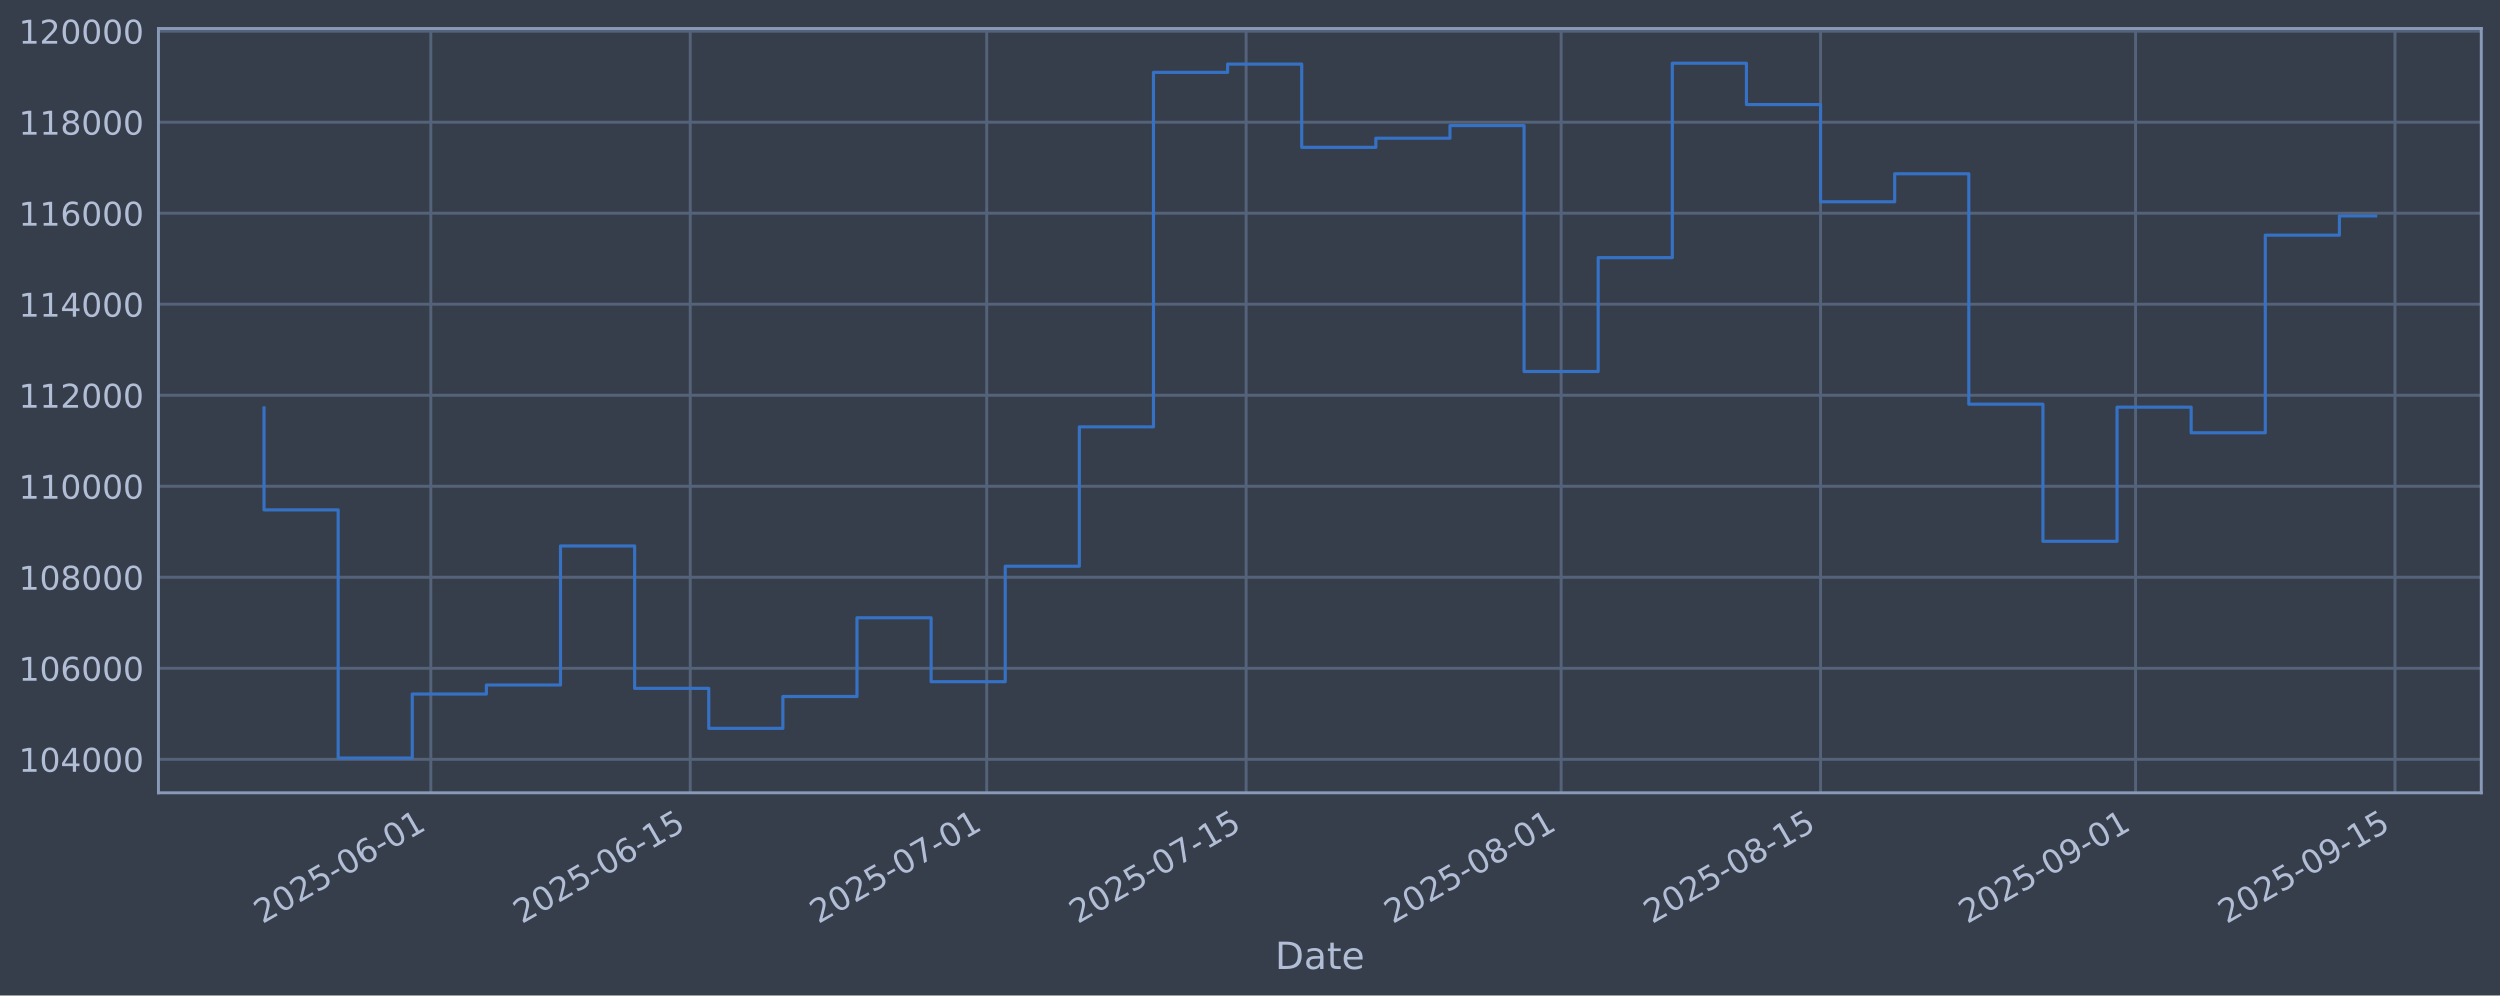
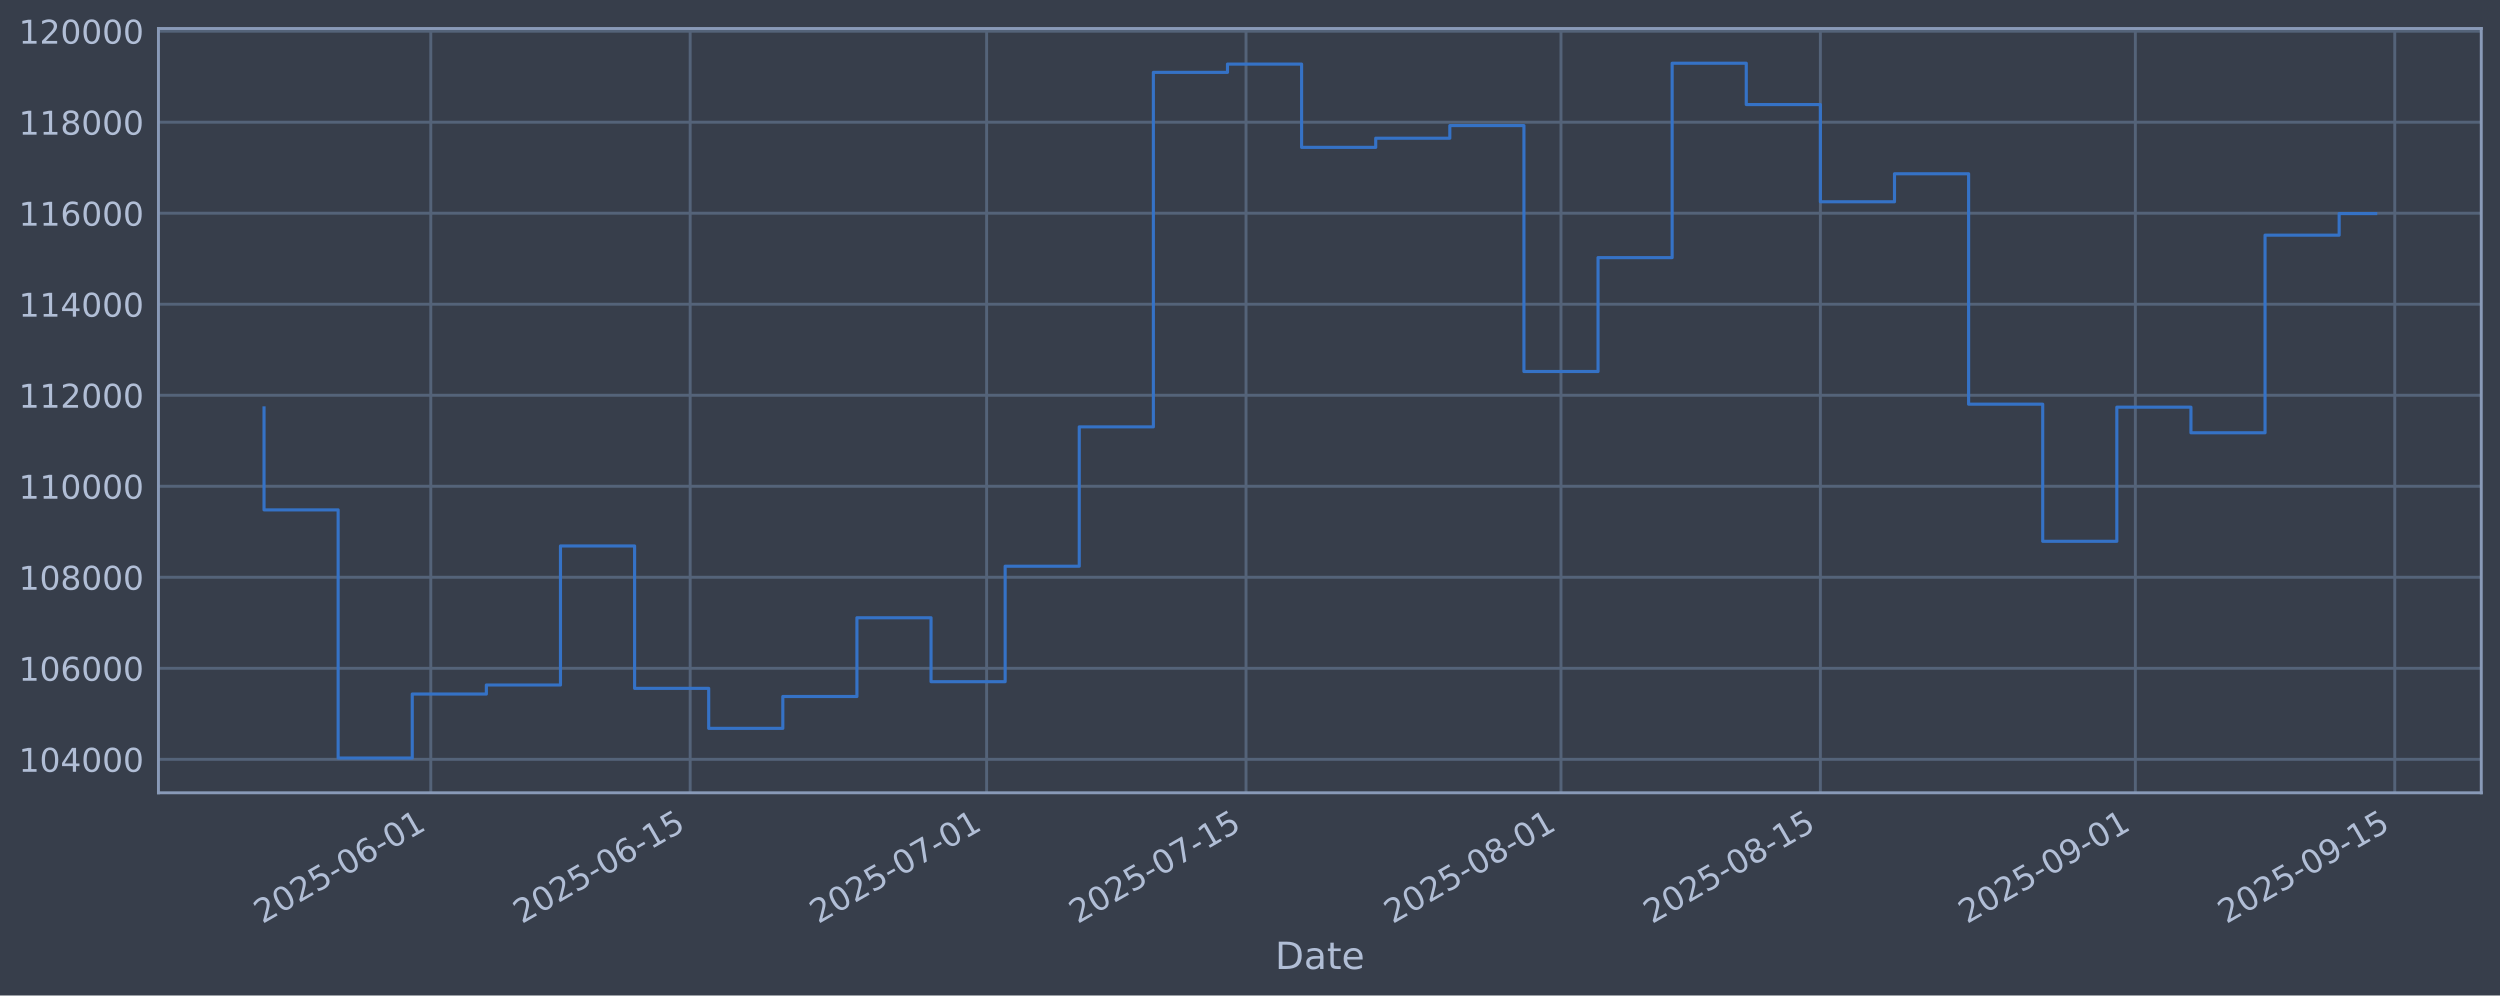
<svg xmlns="http://www.w3.org/2000/svg" xmlns:xlink="http://www.w3.org/1999/xlink" width="960.9pt" height="382.628pt" viewBox="0 0 960.9 382.628" version="1.1">
  <defs>
    <style type="text/css">*{stroke-linejoin: round; stroke-linecap: butt}</style>
  </defs>
  <g id="figure_1">
    <g id="patch_1">
      <path d="M 0 382.628  L 960.9 382.628  L 960.9 0  L 0 0  z " style="fill: #373e4b" />
    </g>
    <g id="axes_1">
      <g id="patch_2">
        <path d="M 60.901 304.718  L 953.701 304.718  L 953.701 10.958  L 60.901 10.958  z " style="fill: #373e4b" />
      </g>
      <g id="matplotlib.axis_1">
        <g id="xtick_1">
          <g id="line2d_1">
-             <path d="M 165.582 304.718  L 165.582 10.958  " clip-path="url(#p9e3ee45f2b)" style="fill: none; stroke: #546379; stroke-width: 1.12; stroke-linecap: square" />
+             <path d="M 165.575 304.718  L 165.575 10.958  " clip-path="url(#ped45363449)" style="fill: none; stroke: #546379; stroke-width: 1.12; stroke-linecap: square" />
          </g>
          <g id="line2d_2" />
          <g id="text_1">
-             <g style="fill: #b1bed6" transform="translate(100.8569 355.2226) rotate(-30) scale(0.126 -0.126)">
+             <g style="fill: #b1bed6" transform="translate(100.8495 355.2226) rotate(-30) scale(0.126 -0.126)">
              <defs>
                <path id="DejaVuSans-32" d="M 1228 531  L 3431 531  L 3431 0  L 469 0  L 469 531  Q 828 903 1448 1529  Q 2069 2156 2228 2338  Q 2531 2678 2651 2914  Q 2772 3150 2772 3378  Q 2772 3750 2511 3984  Q 2250 4219 1831 4219  Q 1534 4219 1204 4116  Q 875 4013 500 3803  L 500 4441  Q 881 4594 1212 4672  Q 1544 4750 1819 4750  Q 2544 4750 2975 4387  Q 3406 4025 3406 3419  Q 3406 3131 3298 2873  Q 3191 2616 2906 2266  Q 2828 2175 2409 1742  Q 1991 1309 1228 531  z " transform="scale(0.015625)" />
                <path id="DejaVuSans-30" d="M 2034 4250  Q 1547 4250 1301 3770  Q 1056 3291 1056 2328  Q 1056 1369 1301 889  Q 1547 409 2034 409  Q 2525 409 2770 889  Q 3016 1369 3016 2328  Q 3016 3291 2770 3770  Q 2525 4250 2034 4250  z M 2034 4750  Q 2819 4750 3233 4129  Q 3647 3509 3647 2328  Q 3647 1150 3233 529  Q 2819 -91 2034 -91  Q 1250 -91 836 529  Q 422 1150 422 2328  Q 422 3509 836 4129  Q 1250 4750 2034 4750  z " transform="scale(0.015625)" />
                <path id="DejaVuSans-35" d="M 691 4666  L 3169 4666  L 3169 4134  L 1269 4134  L 1269 2991  Q 1406 3038 1543 3061  Q 1681 3084 1819 3084  Q 2600 3084 3056 2656  Q 3513 2228 3513 1497  Q 3513 744 3044 326  Q 2575 -91 1722 -91  Q 1428 -91 1123 -41  Q 819 9 494 109  L 494 744  Q 775 591 1075 516  Q 1375 441 1709 441  Q 2250 441 2565 725  Q 2881 1009 2881 1497  Q 2881 1984 2565 2268  Q 2250 2553 1709 2553  Q 1456 2553 1204 2497  Q 953 2441 691 2322  L 691 4666  z " transform="scale(0.015625)" />
                <path id="DejaVuSans-2d" d="M 313 2009  L 1997 2009  L 1997 1497  L 313 1497  L 313 2009  z " transform="scale(0.015625)" />
                <path id="DejaVuSans-36" d="M 2113 2584  Q 1688 2584 1439 2293  Q 1191 2003 1191 1497  Q 1191 994 1439 701  Q 1688 409 2113 409  Q 2538 409 2786 701  Q 3034 994 3034 1497  Q 3034 2003 2786 2293  Q 2538 2584 2113 2584  z M 3366 4563  L 3366 3988  Q 3128 4100 2886 4159  Q 2644 4219 2406 4219  Q 1781 4219 1451 3797  Q 1122 3375 1075 2522  Q 1259 2794 1537 2939  Q 1816 3084 2150 3084  Q 2853 3084 3261 2657  Q 3669 2231 3669 1497  Q 3669 778 3244 343  Q 2819 -91 2113 -91  Q 1303 -91 875 529  Q 447 1150 447 2328  Q 447 3434 972 4092  Q 1497 4750 2381 4750  Q 2619 4750 2861 4703  Q 3103 4656 3366 4563  z " transform="scale(0.015625)" />
                <path id="DejaVuSans-31" d="M 794 531  L 1825 531  L 1825 4091  L 703 3866  L 703 4441  L 1819 4666  L 2450 4666  L 2450 531  L 3481 531  L 3481 0  L 794 0  L 794 531  z " transform="scale(0.015625)" />
              </defs>
              <use xlink:href="#DejaVuSans-32" />
              <use xlink:href="#DejaVuSans-30" transform="translate(63.62305 0)" />
              <use xlink:href="#DejaVuSans-32" transform="translate(127.2461 0)" />
              <use xlink:href="#DejaVuSans-35" transform="translate(190.8691 0)" />
              <use xlink:href="#DejaVuSans-2d" transform="translate(254.4922 0)" />
              <use xlink:href="#DejaVuSans-30" transform="translate(290.5762 0)" />
              <use xlink:href="#DejaVuSans-36" transform="translate(354.1992 0)" />
              <use xlink:href="#DejaVuSans-2d" transform="translate(417.8223 0)" />
              <use xlink:href="#DejaVuSans-30" transform="translate(453.9062 0)" />
              <use xlink:href="#DejaVuSans-31" transform="translate(517.5293 0)" />
            </g>
          </g>
        </g>
        <g id="xtick_2">
          <g id="line2d_3">
-             <path d="M 265.294 304.718  L 265.294 10.958  " clip-path="url(#p9e3ee45f2b)" style="fill: none; stroke: #546379; stroke-width: 1.12; stroke-linecap: square" />
+             <path d="M 265.275 304.718  L 265.275 10.958  " clip-path="url(#ped45363449)" style="fill: none; stroke: #546379; stroke-width: 1.12; stroke-linecap: square" />
          </g>
          <g id="line2d_4" />
          <g id="text_2">
-             <g style="fill: #b1bed6" transform="translate(200.568 355.2226) rotate(-30) scale(0.126 -0.126)">
+             <g style="fill: #b1bed6" transform="translate(200.5491 355.2226) rotate(-30) scale(0.126 -0.126)">
              <use xlink:href="#DejaVuSans-32" />
              <use xlink:href="#DejaVuSans-30" transform="translate(63.62305 0)" />
              <use xlink:href="#DejaVuSans-32" transform="translate(127.2461 0)" />
              <use xlink:href="#DejaVuSans-35" transform="translate(190.8691 0)" />
              <use xlink:href="#DejaVuSans-2d" transform="translate(254.4922 0)" />
              <use xlink:href="#DejaVuSans-30" transform="translate(290.5762 0)" />
              <use xlink:href="#DejaVuSans-36" transform="translate(354.1992 0)" />
              <use xlink:href="#DejaVuSans-2d" transform="translate(417.8223 0)" />
              <use xlink:href="#DejaVuSans-31" transform="translate(453.9062 0)" />
              <use xlink:href="#DejaVuSans-35" transform="translate(517.5293 0)" />
            </g>
          </g>
        </g>
        <g id="xtick_3">
          <g id="line2d_5">
-             <path d="M 379.249 304.718  L 379.249 10.958  " clip-path="url(#p9e3ee45f2b)" style="fill: none; stroke: #546379; stroke-width: 1.12; stroke-linecap: square" />
+             <path d="M 379.217 304.718  L 379.217 10.958  " clip-path="url(#ped45363449)" style="fill: none; stroke: #546379; stroke-width: 1.12; stroke-linecap: square" />
          </g>
          <g id="line2d_6" />
          <g id="text_3">
-             <g style="fill: #b1bed6" transform="translate(314.5237 355.2226) rotate(-30) scale(0.126 -0.126)">
+             <g style="fill: #b1bed6" transform="translate(314.4916 355.2226) rotate(-30) scale(0.126 -0.126)">
              <defs>
                <path id="DejaVuSans-37" d="M 525 4666  L 3525 4666  L 3525 4397  L 1831 0  L 1172 0  L 2766 4134  L 525 4134  L 525 4666  z " transform="scale(0.015625)" />
              </defs>
              <use xlink:href="#DejaVuSans-32" />
              <use xlink:href="#DejaVuSans-30" transform="translate(63.62305 0)" />
              <use xlink:href="#DejaVuSans-32" transform="translate(127.2461 0)" />
              <use xlink:href="#DejaVuSans-35" transform="translate(190.8691 0)" />
              <use xlink:href="#DejaVuSans-2d" transform="translate(254.4922 0)" />
              <use xlink:href="#DejaVuSans-30" transform="translate(290.5762 0)" />
              <use xlink:href="#DejaVuSans-37" transform="translate(354.1992 0)" />
              <use xlink:href="#DejaVuSans-2d" transform="translate(417.8223 0)" />
              <use xlink:href="#DejaVuSans-30" transform="translate(453.9062 0)" />
              <use xlink:href="#DejaVuSans-31" transform="translate(517.5293 0)" />
            </g>
          </g>
        </g>
        <g id="xtick_4">
          <g id="line2d_7">
-             <path d="M 478.96 304.718  L 478.96 10.958  " clip-path="url(#p9e3ee45f2b)" style="fill: none; stroke: #546379; stroke-width: 1.12; stroke-linecap: square" />
+             <path d="M 478.917 304.718  L 478.917 10.958  " clip-path="url(#ped45363449)" style="fill: none; stroke: #546379; stroke-width: 1.12; stroke-linecap: square" />
          </g>
          <g id="line2d_8" />
          <g id="text_4">
-             <g style="fill: #b1bed6" transform="translate(414.2349 355.2226) rotate(-30) scale(0.126 -0.126)">
+             <g style="fill: #b1bed6" transform="translate(414.1913 355.2226) rotate(-30) scale(0.126 -0.126)">
              <use xlink:href="#DejaVuSans-32" />
              <use xlink:href="#DejaVuSans-30" transform="translate(63.62305 0)" />
              <use xlink:href="#DejaVuSans-32" transform="translate(127.2461 0)" />
              <use xlink:href="#DejaVuSans-35" transform="translate(190.8691 0)" />
              <use xlink:href="#DejaVuSans-2d" transform="translate(254.4922 0)" />
              <use xlink:href="#DejaVuSans-30" transform="translate(290.5762 0)" />
              <use xlink:href="#DejaVuSans-37" transform="translate(354.1992 0)" />
              <use xlink:href="#DejaVuSans-2d" transform="translate(417.8223 0)" />
              <use xlink:href="#DejaVuSans-31" transform="translate(453.9062 0)" />
              <use xlink:href="#DejaVuSans-35" transform="translate(517.5293 0)" />
            </g>
          </g>
        </g>
        <g id="xtick_5">
          <g id="line2d_9">
-             <path d="M 600.038 304.718  L 600.038 10.958  " clip-path="url(#p9e3ee45f2b)" style="fill: none; stroke: #546379; stroke-width: 1.12; stroke-linecap: square" />
+             <path d="M 599.981 304.718  L 599.981 10.958  " clip-path="url(#ped45363449)" style="fill: none; stroke: #546379; stroke-width: 1.12; stroke-linecap: square" />
          </g>
          <g id="line2d_10" />
          <g id="text_5">
-             <g style="fill: #b1bed6" transform="translate(535.3127 355.2226) rotate(-30) scale(0.126 -0.126)">
+             <g style="fill: #b1bed6" transform="translate(535.2552 355.2226) rotate(-30) scale(0.126 -0.126)">
              <defs>
                <path id="DejaVuSans-38" d="M 2034 2216  Q 1584 2216 1326 1975  Q 1069 1734 1069 1313  Q 1069 891 1326 650  Q 1584 409 2034 409  Q 2484 409 2743 651  Q 3003 894 3003 1313  Q 3003 1734 2745 1975  Q 2488 2216 2034 2216  z M 1403 2484  Q 997 2584 770 2862  Q 544 3141 544 3541  Q 544 4100 942 4425  Q 1341 4750 2034 4750  Q 2731 4750 3128 4425  Q 3525 4100 3525 3541  Q 3525 3141 3298 2862  Q 3072 2584 2669 2484  Q 3125 2378 3379 2068  Q 3634 1759 3634 1313  Q 3634 634 3220 271  Q 2806 -91 2034 -91  Q 1263 -91 848 271  Q 434 634 434 1313  Q 434 1759 690 2068  Q 947 2378 1403 2484  z M 1172 3481  Q 1172 3119 1398 2916  Q 1625 2713 2034 2713  Q 2441 2713 2670 2916  Q 2900 3119 2900 3481  Q 2900 3844 2670 4047  Q 2441 4250 2034 4250  Q 1625 4250 1398 4047  Q 1172 3844 1172 3481  z " transform="scale(0.015625)" />
              </defs>
              <use xlink:href="#DejaVuSans-32" />
              <use xlink:href="#DejaVuSans-30" transform="translate(63.62305 0)" />
              <use xlink:href="#DejaVuSans-32" transform="translate(127.2461 0)" />
              <use xlink:href="#DejaVuSans-35" transform="translate(190.8691 0)" />
              <use xlink:href="#DejaVuSans-2d" transform="translate(254.4922 0)" />
              <use xlink:href="#DejaVuSans-30" transform="translate(290.5762 0)" />
              <use xlink:href="#DejaVuSans-38" transform="translate(354.1992 0)" />
              <use xlink:href="#DejaVuSans-2d" transform="translate(417.8223 0)" />
              <use xlink:href="#DejaVuSans-30" transform="translate(453.9062 0)" />
              <use xlink:href="#DejaVuSans-31" transform="translate(517.5293 0)" />
            </g>
          </g>
        </g>
        <g id="xtick_6">
          <g id="line2d_11">
-             <path d="M 699.749 304.718  L 699.749 10.958  " clip-path="url(#p9e3ee45f2b)" style="fill: none; stroke: #546379; stroke-width: 1.12; stroke-linecap: square" />
+             <path d="M 699.68 304.718  L 699.68 10.958  " clip-path="url(#ped45363449)" style="fill: none; stroke: #546379; stroke-width: 1.12; stroke-linecap: square" />
          </g>
          <g id="line2d_12" />
          <g id="text_6">
-             <g style="fill: #b1bed6" transform="translate(635.0239 355.2226) rotate(-30) scale(0.126 -0.126)">
+             <g style="fill: #b1bed6" transform="translate(634.9548 355.2226) rotate(-30) scale(0.126 -0.126)">
              <use xlink:href="#DejaVuSans-32" />
              <use xlink:href="#DejaVuSans-30" transform="translate(63.62305 0)" />
              <use xlink:href="#DejaVuSans-32" transform="translate(127.2461 0)" />
              <use xlink:href="#DejaVuSans-35" transform="translate(190.8691 0)" />
              <use xlink:href="#DejaVuSans-2d" transform="translate(254.4922 0)" />
              <use xlink:href="#DejaVuSans-30" transform="translate(290.5762 0)" />
              <use xlink:href="#DejaVuSans-38" transform="translate(354.1992 0)" />
              <use xlink:href="#DejaVuSans-2d" transform="translate(417.8223 0)" />
              <use xlink:href="#DejaVuSans-31" transform="translate(453.9062 0)" />
              <use xlink:href="#DejaVuSans-35" transform="translate(517.5293 0)" />
            </g>
          </g>
        </g>
        <g id="xtick_7">
          <g id="line2d_13">
-             <path d="M 820.827 304.718  L 820.827 10.958  " clip-path="url(#p9e3ee45f2b)" style="fill: none; stroke: #546379; stroke-width: 1.12; stroke-linecap: square" />
+             <path d="M 820.744 304.718  L 820.744 10.958  " clip-path="url(#ped45363449)" style="fill: none; stroke: #546379; stroke-width: 1.12; stroke-linecap: square" />
          </g>
          <g id="line2d_14" />
          <g id="text_7">
-             <g style="fill: #b1bed6" transform="translate(756.1018 355.2226) rotate(-30) scale(0.126 -0.126)">
+             <g style="fill: #b1bed6" transform="translate(756.0187 355.2226) rotate(-30) scale(0.126 -0.126)">
              <defs>
                <path id="DejaVuSans-39" d="M 703 97  L 703 672  Q 941 559 1184 500  Q 1428 441 1663 441  Q 2288 441 2617 861  Q 2947 1281 2994 2138  Q 2813 1869 2534 1725  Q 2256 1581 1919 1581  Q 1219 1581 811 2004  Q 403 2428 403 3163  Q 403 3881 828 4315  Q 1253 4750 1959 4750  Q 2769 4750 3195 4129  Q 3622 3509 3622 2328  Q 3622 1225 3098 567  Q 2575 -91 1691 -91  Q 1453 -91 1209 -44  Q 966 3 703 97  z M 1959 2075  Q 2384 2075 2632 2365  Q 2881 2656 2881 3163  Q 2881 3666 2632 3958  Q 2384 4250 1959 4250  Q 1534 4250 1286 3958  Q 1038 3666 1038 3163  Q 1038 2656 1286 2365  Q 1534 2075 1959 2075  z " transform="scale(0.015625)" />
              </defs>
              <use xlink:href="#DejaVuSans-32" />
              <use xlink:href="#DejaVuSans-30" transform="translate(63.62305 0)" />
              <use xlink:href="#DejaVuSans-32" transform="translate(127.2461 0)" />
              <use xlink:href="#DejaVuSans-35" transform="translate(190.8691 0)" />
              <use xlink:href="#DejaVuSans-2d" transform="translate(254.4922 0)" />
              <use xlink:href="#DejaVuSans-30" transform="translate(290.5762 0)" />
              <use xlink:href="#DejaVuSans-39" transform="translate(354.1992 0)" />
              <use xlink:href="#DejaVuSans-2d" transform="translate(417.8223 0)" />
              <use xlink:href="#DejaVuSans-30" transform="translate(453.9062 0)" />
              <use xlink:href="#DejaVuSans-31" transform="translate(517.5293 0)" />
            </g>
          </g>
        </g>
        <g id="xtick_8">
          <g id="line2d_15">
-             <path d="M 920.538 304.718  L 920.538 10.958  " clip-path="url(#p9e3ee45f2b)" style="fill: none; stroke: #546379; stroke-width: 1.12; stroke-linecap: square" />
+             <path d="M 920.444 304.718  L 920.444 10.958  " clip-path="url(#ped45363449)" style="fill: none; stroke: #546379; stroke-width: 1.12; stroke-linecap: square" />
          </g>
          <g id="line2d_16" />
          <g id="text_8">
-             <g style="fill: #b1bed6" transform="translate(855.813 355.2226) rotate(-30) scale(0.126 -0.126)">
+             <g style="fill: #b1bed6" transform="translate(855.7184 355.2226) rotate(-30) scale(0.126 -0.126)">
              <use xlink:href="#DejaVuSans-32" />
              <use xlink:href="#DejaVuSans-30" transform="translate(63.62305 0)" />
              <use xlink:href="#DejaVuSans-32" transform="translate(127.2461 0)" />
              <use xlink:href="#DejaVuSans-35" transform="translate(190.8691 0)" />
              <use xlink:href="#DejaVuSans-2d" transform="translate(254.4922 0)" />
              <use xlink:href="#DejaVuSans-30" transform="translate(290.5762 0)" />
              <use xlink:href="#DejaVuSans-39" transform="translate(354.1992 0)" />
              <use xlink:href="#DejaVuSans-2d" transform="translate(417.8223 0)" />
              <use xlink:href="#DejaVuSans-31" transform="translate(453.9062 0)" />
              <use xlink:href="#DejaVuSans-35" transform="translate(517.5293 0)" />
            </g>
          </g>
        </g>
        <g id="text_9">
          <g style="fill: #b1bed6" transform="translate(490.0914 372.4337) scale(0.144 -0.144)">
            <defs>
              <path id="DejaVuSans-44" d="M 1259 4147  L 1259 519  L 2022 519  Q 2988 519 3436 956  Q 3884 1394 3884 2338  Q 3884 3275 3436 3711  Q 2988 4147 2022 4147  L 1259 4147  z M 628 4666  L 1925 4666  Q 3281 4666 3915 4102  Q 4550 3538 4550 2338  Q 4550 1131 3912 565  Q 3275 0 1925 0  L 628 0  L 628 4666  z " transform="scale(0.015625)" />
              <path id="DejaVuSans-61" d="M 2194 1759  Q 1497 1759 1228 1600  Q 959 1441 959 1056  Q 959 750 1161 570  Q 1363 391 1709 391  Q 2188 391 2477 730  Q 2766 1069 2766 1631  L 2766 1759  L 2194 1759  z M 3341 1997  L 3341 0  L 2766 0  L 2766 531  Q 2569 213 2275 61  Q 1981 -91 1556 -91  Q 1019 -91 701 211  Q 384 513 384 1019  Q 384 1609 779 1909  Q 1175 2209 1959 2209  L 2766 2209  L 2766 2266  Q 2766 2663 2505 2880  Q 2244 3097 1772 3097  Q 1472 3097 1187 3025  Q 903 2953 641 2809  L 641 3341  Q 956 3463 1253 3523  Q 1550 3584 1831 3584  Q 2591 3584 2966 3190  Q 3341 2797 3341 1997  z " transform="scale(0.015625)" />
              <path id="DejaVuSans-74" d="M 1172 4494  L 1172 3500  L 2356 3500  L 2356 3053  L 1172 3053  L 1172 1153  Q 1172 725 1289 603  Q 1406 481 1766 481  L 2356 481  L 2356 0  L 1766 0  Q 1100 0 847 248  Q 594 497 594 1153  L 594 3053  L 172 3053  L 172 3500  L 594 3500  L 594 4494  L 1172 4494  z " transform="scale(0.015625)" />
              <path id="DejaVuSans-65" d="M 3597 1894  L 3597 1613  L 953 1613  Q 991 1019 1311 708  Q 1631 397 2203 397  Q 2534 397 2845 478  Q 3156 559 3463 722  L 3463 178  Q 3153 47 2828 -22  Q 2503 -91 2169 -91  Q 1331 -91 842 396  Q 353 884 353 1716  Q 353 2575 817 3079  Q 1281 3584 2069 3584  Q 2775 3584 3186 3129  Q 3597 2675 3597 1894  z M 3022 2063  Q 3016 2534 2758 2815  Q 2500 3097 2075 3097  Q 1594 3097 1305 2825  Q 1016 2553 972 2059  L 3022 2063  z " transform="scale(0.015625)" />
            </defs>
            <use xlink:href="#DejaVuSans-44" />
            <use xlink:href="#DejaVuSans-61" transform="translate(77.00195 0)" />
            <use xlink:href="#DejaVuSans-74" transform="translate(138.2812 0)" />
            <use xlink:href="#DejaVuSans-65" transform="translate(177.4902 0)" />
          </g>
        </g>
      </g>
      <g id="matplotlib.axis_2">
        <g id="ytick_1">
          <g id="line2d_17">
-             <path d="M 60.901 291.85  L 953.701 291.85  " clip-path="url(#p9e3ee45f2b)" style="fill: none; stroke: #546379; stroke-width: 1.12; stroke-linecap: square" />
+             <path d="M 60.901 291.85  L 953.701 291.85  " clip-path="url(#ped45363449)" style="fill: none; stroke: #546379; stroke-width: 1.12; stroke-linecap: square" />
          </g>
          <g id="line2d_18" />
          <g id="text_10">
            <g style="fill: #b1bed6" transform="translate(7.2 296.6367) scale(0.126 -0.126)">
              <defs>
                <path id="DejaVuSans-34" d="M 2419 4116  L 825 1625  L 2419 1625  L 2419 4116  z M 2253 4666  L 3047 4666  L 3047 1625  L 3713 1625  L 3713 1100  L 3047 1100  L 3047 0  L 2419 0  L 2419 1100  L 313 1100  L 313 1709  L 2253 4666  z " transform="scale(0.015625)" />
              </defs>
              <use xlink:href="#DejaVuSans-31" />
              <use xlink:href="#DejaVuSans-30" transform="translate(63.62305 0)" />
              <use xlink:href="#DejaVuSans-34" transform="translate(127.2461 0)" />
              <use xlink:href="#DejaVuSans-30" transform="translate(190.8691 0)" />
              <use xlink:href="#DejaVuSans-30" transform="translate(254.4922 0)" />
              <use xlink:href="#DejaVuSans-30" transform="translate(318.1152 0)" />
            </g>
          </g>
        </g>
        <g id="ytick_2">
          <g id="line2d_19">
-             <path d="M 60.901 256.867  L 953.701 256.867  " clip-path="url(#p9e3ee45f2b)" style="fill: none; stroke: #546379; stroke-width: 1.12; stroke-linecap: square" />
+             <path d="M 60.901 256.867  L 953.701 256.867  " clip-path="url(#ped45363449)" style="fill: none; stroke: #546379; stroke-width: 1.12; stroke-linecap: square" />
          </g>
          <g id="line2d_20" />
          <g id="text_11">
            <g style="fill: #b1bed6" transform="translate(7.2 261.6538) scale(0.126 -0.126)">
              <use xlink:href="#DejaVuSans-31" />
              <use xlink:href="#DejaVuSans-30" transform="translate(63.62305 0)" />
              <use xlink:href="#DejaVuSans-36" transform="translate(127.2461 0)" />
              <use xlink:href="#DejaVuSans-30" transform="translate(190.8691 0)" />
              <use xlink:href="#DejaVuSans-30" transform="translate(254.4922 0)" />
              <use xlink:href="#DejaVuSans-30" transform="translate(318.1152 0)" />
            </g>
          </g>
        </g>
        <g id="ytick_3">
          <g id="line2d_21">
-             <path d="M 60.901 221.884  L 953.701 221.884  " clip-path="url(#p9e3ee45f2b)" style="fill: none; stroke: #546379; stroke-width: 1.12; stroke-linecap: square" />
+             <path d="M 60.901 221.884  L 953.701 221.884  " clip-path="url(#ped45363449)" style="fill: none; stroke: #546379; stroke-width: 1.12; stroke-linecap: square" />
          </g>
          <g id="line2d_22" />
          <g id="text_12">
            <g style="fill: #b1bed6" transform="translate(7.2 226.671) scale(0.126 -0.126)">
              <use xlink:href="#DejaVuSans-31" />
              <use xlink:href="#DejaVuSans-30" transform="translate(63.62305 0)" />
              <use xlink:href="#DejaVuSans-38" transform="translate(127.2461 0)" />
              <use xlink:href="#DejaVuSans-30" transform="translate(190.8691 0)" />
              <use xlink:href="#DejaVuSans-30" transform="translate(254.4922 0)" />
              <use xlink:href="#DejaVuSans-30" transform="translate(318.1152 0)" />
            </g>
          </g>
        </g>
        <g id="ytick_4">
          <g id="line2d_23">
-             <path d="M 60.901 186.901  L 953.701 186.901  " clip-path="url(#p9e3ee45f2b)" style="fill: none; stroke: #546379; stroke-width: 1.12; stroke-linecap: square" />
+             <path d="M 60.901 186.901  L 953.701 186.901  " clip-path="url(#ped45363449)" style="fill: none; stroke: #546379; stroke-width: 1.12; stroke-linecap: square" />
          </g>
          <g id="line2d_24" />
          <g id="text_13">
            <g style="fill: #b1bed6" transform="translate(7.2 191.6882) scale(0.126 -0.126)">
              <use xlink:href="#DejaVuSans-31" />
              <use xlink:href="#DejaVuSans-31" transform="translate(63.62305 0)" />
              <use xlink:href="#DejaVuSans-30" transform="translate(127.2461 0)" />
              <use xlink:href="#DejaVuSans-30" transform="translate(190.8691 0)" />
              <use xlink:href="#DejaVuSans-30" transform="translate(254.4922 0)" />
              <use xlink:href="#DejaVuSans-30" transform="translate(318.1152 0)" />
            </g>
          </g>
        </g>
        <g id="ytick_5">
          <g id="line2d_25">
-             <path d="M 60.901 151.918  L 953.701 151.918  " clip-path="url(#p9e3ee45f2b)" style="fill: none; stroke: #546379; stroke-width: 1.12; stroke-linecap: square" />
+             <path d="M 60.901 151.918  L 953.701 151.918  " clip-path="url(#ped45363449)" style="fill: none; stroke: #546379; stroke-width: 1.12; stroke-linecap: square" />
          </g>
          <g id="line2d_26" />
          <g id="text_14">
            <g style="fill: #b1bed6" transform="translate(7.2 156.7053) scale(0.126 -0.126)">
              <use xlink:href="#DejaVuSans-31" />
              <use xlink:href="#DejaVuSans-31" transform="translate(63.62305 0)" />
              <use xlink:href="#DejaVuSans-32" transform="translate(127.2461 0)" />
              <use xlink:href="#DejaVuSans-30" transform="translate(190.8691 0)" />
              <use xlink:href="#DejaVuSans-30" transform="translate(254.4922 0)" />
              <use xlink:href="#DejaVuSans-30" transform="translate(318.1152 0)" />
            </g>
          </g>
        </g>
        <g id="ytick_6">
          <g id="line2d_27">
-             <path d="M 60.901 116.936  L 953.701 116.936  " clip-path="url(#p9e3ee45f2b)" style="fill: none; stroke: #546379; stroke-width: 1.12; stroke-linecap: square" />
+             <path d="M 60.901 116.936  L 953.701 116.936  " clip-path="url(#ped45363449)" style="fill: none; stroke: #546379; stroke-width: 1.12; stroke-linecap: square" />
          </g>
          <g id="line2d_28" />
          <g id="text_15">
            <g style="fill: #b1bed6" transform="translate(7.2 121.7225) scale(0.126 -0.126)">
              <use xlink:href="#DejaVuSans-31" />
              <use xlink:href="#DejaVuSans-31" transform="translate(63.62305 0)" />
              <use xlink:href="#DejaVuSans-34" transform="translate(127.2461 0)" />
              <use xlink:href="#DejaVuSans-30" transform="translate(190.8691 0)" />
              <use xlink:href="#DejaVuSans-30" transform="translate(254.4922 0)" />
              <use xlink:href="#DejaVuSans-30" transform="translate(318.1152 0)" />
            </g>
          </g>
        </g>
        <g id="ytick_7">
          <g id="line2d_29">
-             <path d="M 60.901 81.953  L 953.701 81.953  " clip-path="url(#p9e3ee45f2b)" style="fill: none; stroke: #546379; stroke-width: 1.12; stroke-linecap: square" />
+             <path d="M 60.901 81.953  L 953.701 81.953  " clip-path="url(#ped45363449)" style="fill: none; stroke: #546379; stroke-width: 1.12; stroke-linecap: square" />
          </g>
          <g id="line2d_30" />
          <g id="text_16">
            <g style="fill: #b1bed6" transform="translate(7.2 86.73969) scale(0.126 -0.126)">
              <use xlink:href="#DejaVuSans-31" />
              <use xlink:href="#DejaVuSans-31" transform="translate(63.62305 0)" />
              <use xlink:href="#DejaVuSans-36" transform="translate(127.2461 0)" />
              <use xlink:href="#DejaVuSans-30" transform="translate(190.8691 0)" />
              <use xlink:href="#DejaVuSans-30" transform="translate(254.4922 0)" />
              <use xlink:href="#DejaVuSans-30" transform="translate(318.1152 0)" />
            </g>
          </g>
        </g>
        <g id="ytick_8">
          <g id="line2d_31">
-             <path d="M 60.901 46.97  L 953.701 46.97  " clip-path="url(#p9e3ee45f2b)" style="fill: none; stroke: #546379; stroke-width: 1.12; stroke-linecap: square" />
+             <path d="M 60.901 46.97  L 953.701 46.97  " clip-path="url(#ped45363449)" style="fill: none; stroke: #546379; stroke-width: 1.12; stroke-linecap: square" />
          </g>
          <g id="line2d_32" />
          <g id="text_17">
            <g style="fill: #b1bed6" transform="translate(7.2 51.75686) scale(0.126 -0.126)">
              <use xlink:href="#DejaVuSans-31" />
              <use xlink:href="#DejaVuSans-31" transform="translate(63.62305 0)" />
              <use xlink:href="#DejaVuSans-38" transform="translate(127.2461 0)" />
              <use xlink:href="#DejaVuSans-30" transform="translate(190.8691 0)" />
              <use xlink:href="#DejaVuSans-30" transform="translate(254.4922 0)" />
              <use xlink:href="#DejaVuSans-30" transform="translate(318.1152 0)" />
            </g>
          </g>
        </g>
        <g id="ytick_9">
          <g id="line2d_33">
-             <path d="M 60.901 11.987  L 953.701 11.987  " clip-path="url(#p9e3ee45f2b)" style="fill: none; stroke: #546379; stroke-width: 1.12; stroke-linecap: square" />
+             <path d="M 60.901 11.987  L 953.701 11.987  " clip-path="url(#ped45363449)" style="fill: none; stroke: #546379; stroke-width: 1.12; stroke-linecap: square" />
          </g>
          <g id="line2d_34" />
          <g id="text_18">
            <g style="fill: #b1bed6" transform="translate(7.2 16.77403) scale(0.126 -0.126)">
              <use xlink:href="#DejaVuSans-31" />
              <use xlink:href="#DejaVuSans-32" transform="translate(63.62305 0)" />
              <use xlink:href="#DejaVuSans-30" transform="translate(127.2461 0)" />
              <use xlink:href="#DejaVuSans-30" transform="translate(190.8691 0)" />
              <use xlink:href="#DejaVuSans-30" transform="translate(254.4922 0)" />
              <use xlink:href="#DejaVuSans-30" transform="translate(318.1152 0)" />
            </g>
          </g>
        </g>
      </g>
      <g id="line2d_35">
-         <path d="M 101.482 156.778  L 101.482 195.974  L 129.971 195.974  L 129.971 291.366  L 158.46 291.366  L 158.46 266.759  L 186.949 266.759  L 186.949 263.286  L 215.438 263.286  L 215.438 209.841  L 243.927 209.841  L 243.927 264.586  L 272.416 264.586  L 272.416 279.95  L 300.905 279.95  L 300.905 267.706  L 329.394 267.706  L 329.394 237.446  L 357.883 237.446  L 357.883 262.012  L 386.371 262.012  L 386.371 217.631  L 414.86 217.631  L 414.86 164.07  L 443.349 164.07  L 443.349 27.81  L 471.838 27.81  L 471.838 24.636  L 500.327 24.636  L 500.327 56.646  L 528.816 56.646  L 528.816 53.121  L 557.305 53.121  L 557.305 48.272  L 585.794 48.272  L 585.794 142.793  L 614.283 142.793  L 614.283 99.016  L 642.772 99.016  L 642.772 24.311  L 671.261 24.311  L 671.261 40.185  L 699.749 40.185  L 699.749 77.56  L 728.238 77.56  L 728.238 66.788  L 756.727 66.788  L 756.727 155.356  L 785.216 155.356  L 785.216 208.052  L 813.705 208.052  L 813.705 156.509  L 842.194 156.509  L 842.194 166.341  L 870.683 166.341  L 870.683 90.389  L 899.172 90.389  L 899.172 82.994  L 913.119 82.994  " clip-path="url(#p9e3ee45f2b)" style="fill: none; stroke: #3572c6; stroke-width: 1.2; stroke-linecap: square" />
+         <path d="M 101.482 156.778  L 101.482 195.974  L 129.968 195.974  L 129.968 291.366  L 158.454 291.366  L 158.454 266.759  L 186.939 266.759  L 186.939 263.286  L 215.425 263.286  L 215.425 209.841  L 243.91 209.841  L 243.91 264.586  L 272.396 264.586  L 272.396 279.95  L 300.882 279.95  L 300.882 267.706  L 329.367 267.706  L 329.367 237.446  L 357.853 237.446  L 357.853 262.012  L 386.339 262.012  L 386.339 217.631  L 414.824 217.631  L 414.824 164.07  L 443.31 164.07  L 443.31 27.81  L 471.795 27.81  L 471.795 24.636  L 500.281 24.636  L 500.281 56.646  L 528.767 56.646  L 528.767 53.121  L 557.252 53.121  L 557.252 48.272  L 585.738 48.272  L 585.738 142.793  L 614.223 142.793  L 614.223 99.016  L 642.709 99.016  L 642.709 24.311  L 671.195 24.311  L 671.195 40.185  L 699.68 40.185  L 699.68 77.56  L 728.166 77.56  L 728.166 66.788  L 756.652 66.788  L 756.652 155.356  L 785.137 155.356  L 785.137 208.052  L 813.623 208.052  L 813.623 156.509  L 842.108 156.509  L 842.108 166.341  L 870.594 166.341  L 870.594 90.389  L 899.08 90.389  L 899.08 82.082  L 913.119 82.082  " clip-path="url(#ped45363449)" style="fill: none; stroke: #3572c6; stroke-width: 1.2; stroke-linecap: square" />
      </g>
      <g id="patch_3">
        <path d="M 60.901 304.718  L 60.901 10.958  " style="fill: none; stroke: #899ab8; stroke-width: 1.12; stroke-linejoin: miter; stroke-linecap: square" />
      </g>
      <g id="patch_4">
        <path d="M 953.701 304.718  L 953.701 10.958  " style="fill: none; stroke: #899ab8; stroke-width: 1.12; stroke-linejoin: miter; stroke-linecap: square" />
      </g>
      <g id="patch_5">
        <path d="M 60.901 304.718  L 953.701 304.718  " style="fill: none; stroke: #899ab8; stroke-width: 1.12; stroke-linejoin: miter; stroke-linecap: square" />
      </g>
      <g id="patch_6">
        <path d="M 60.901 10.958  L 953.701 10.958  " style="fill: none; stroke: #899ab8; stroke-width: 1.12; stroke-linejoin: miter; stroke-linecap: square" />
      </g>
    </g>
  </g>
  <defs>
-     <clipPath id="p9e3ee45f2b">
+     <clipPath id="ped45363449">
      <rect x="60.901" y="10.958" width="892.8" height="293.76" />
    </clipPath>
  </defs>
</svg>
